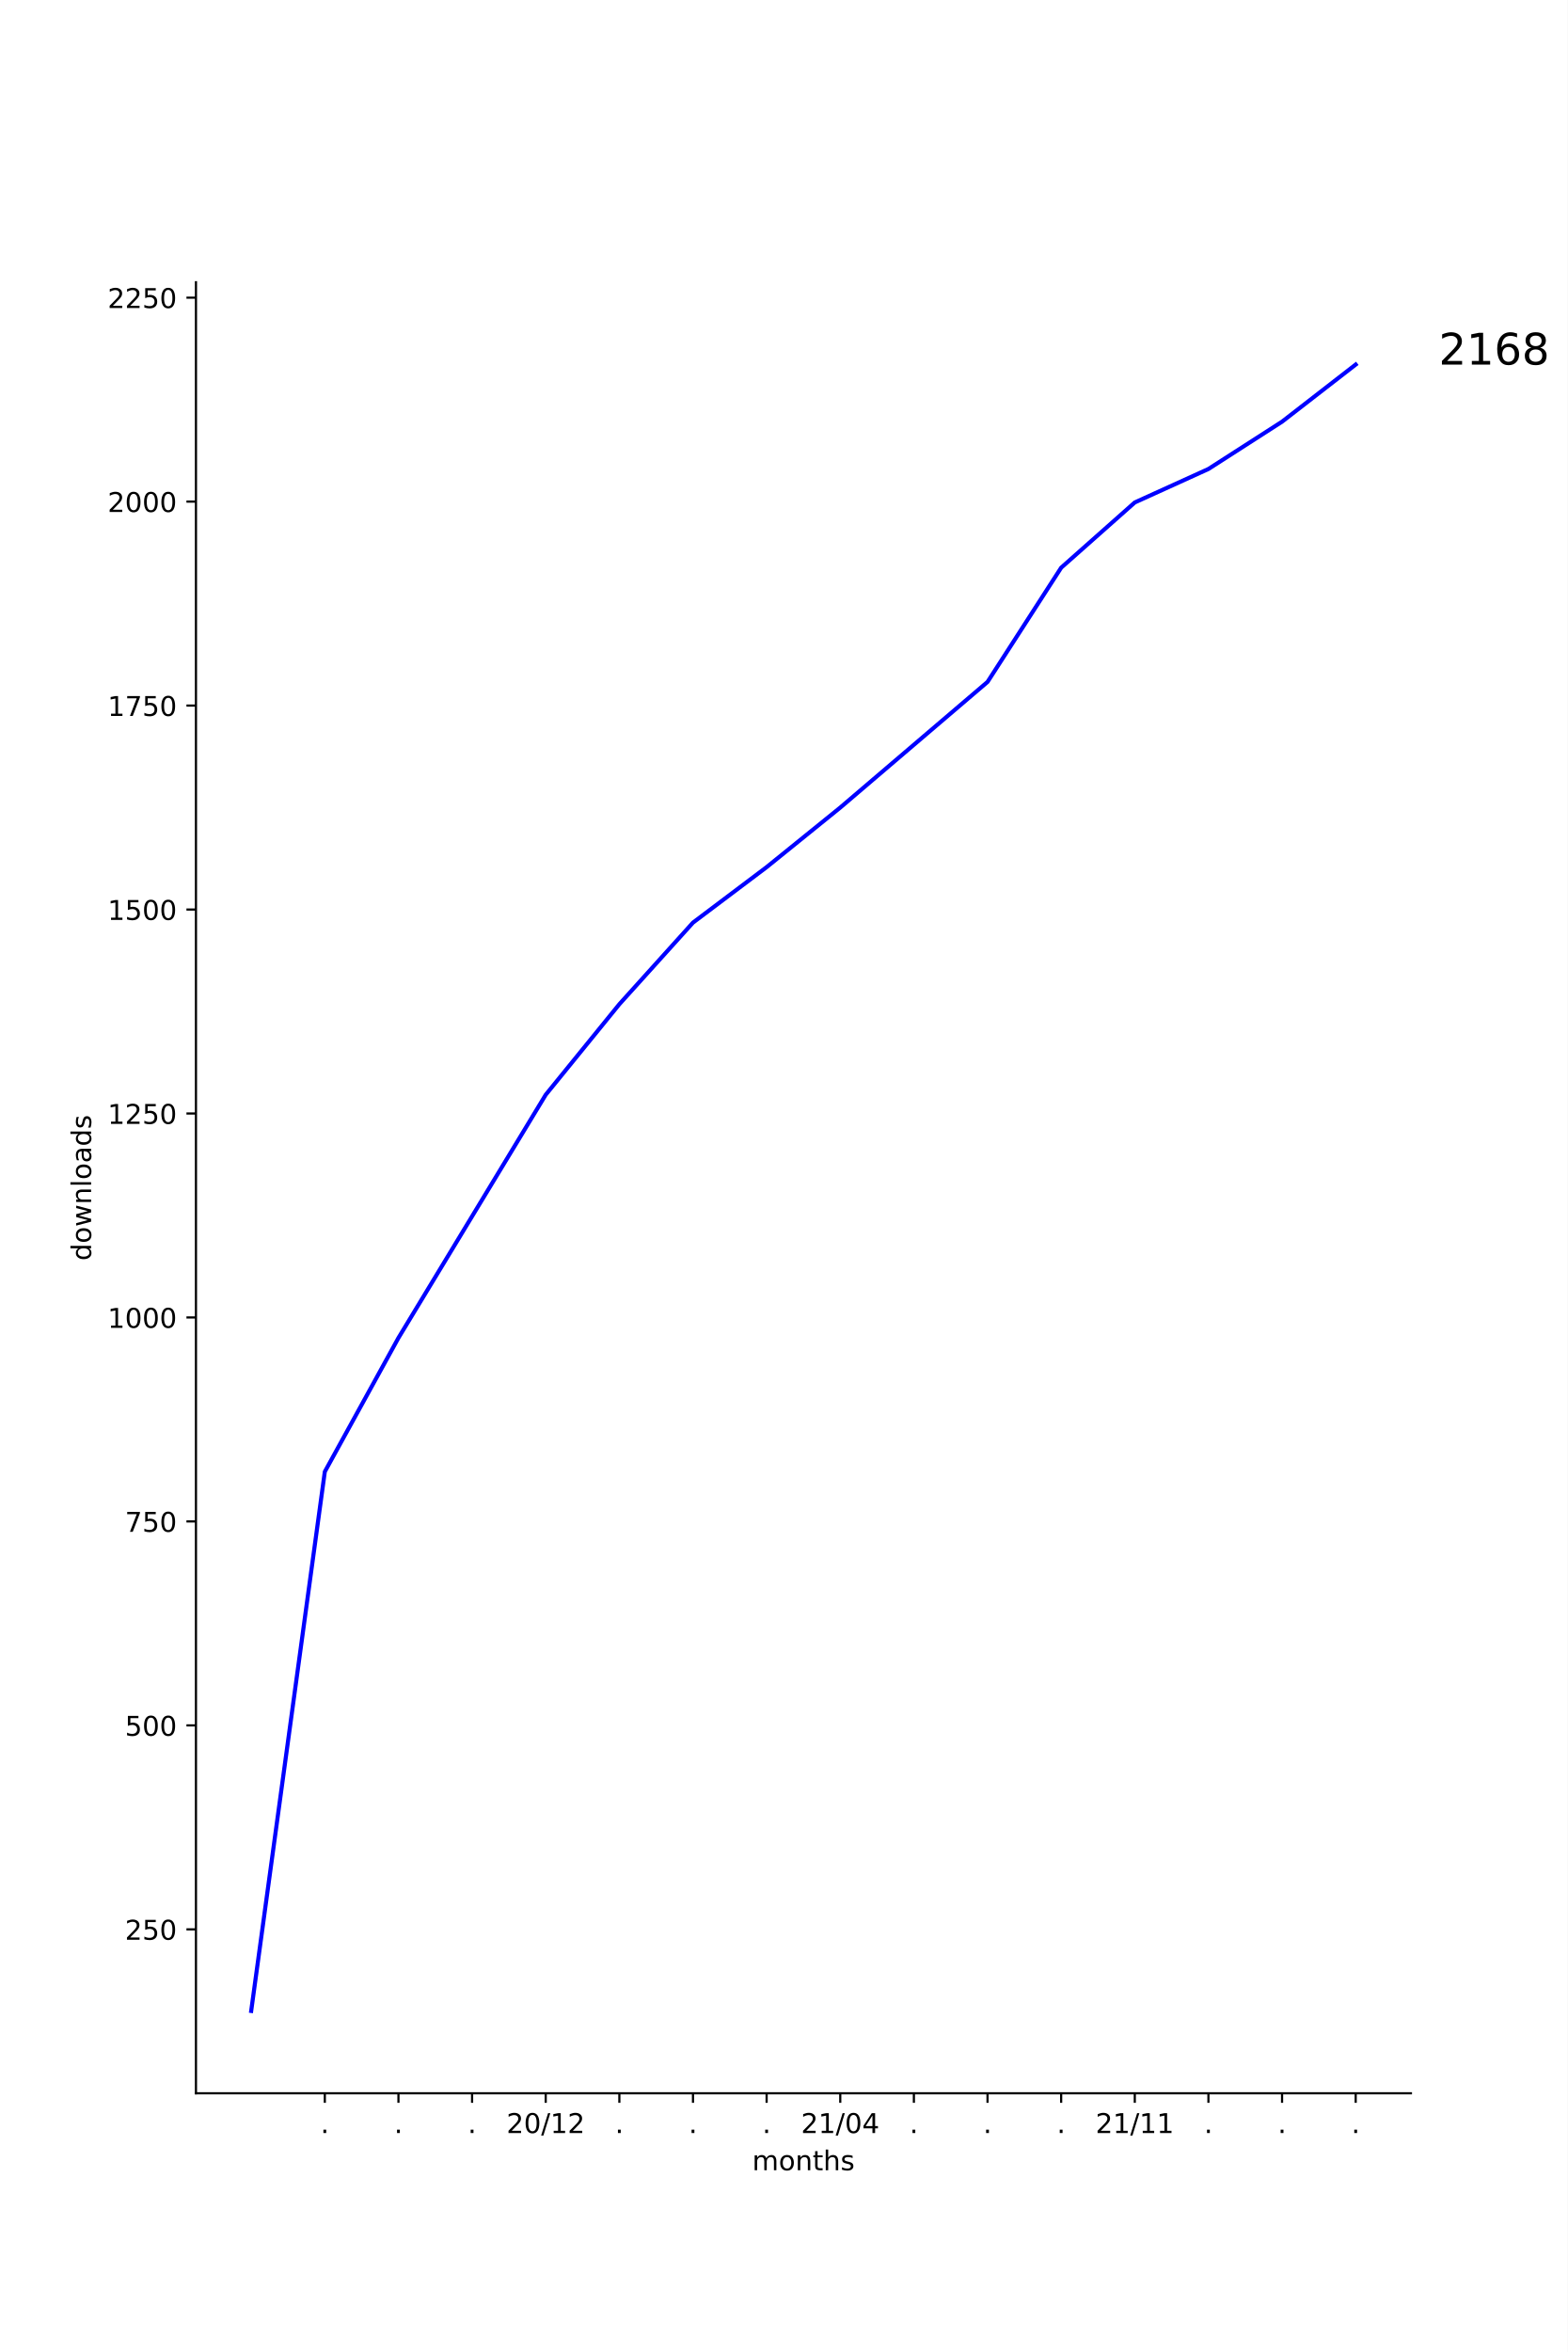
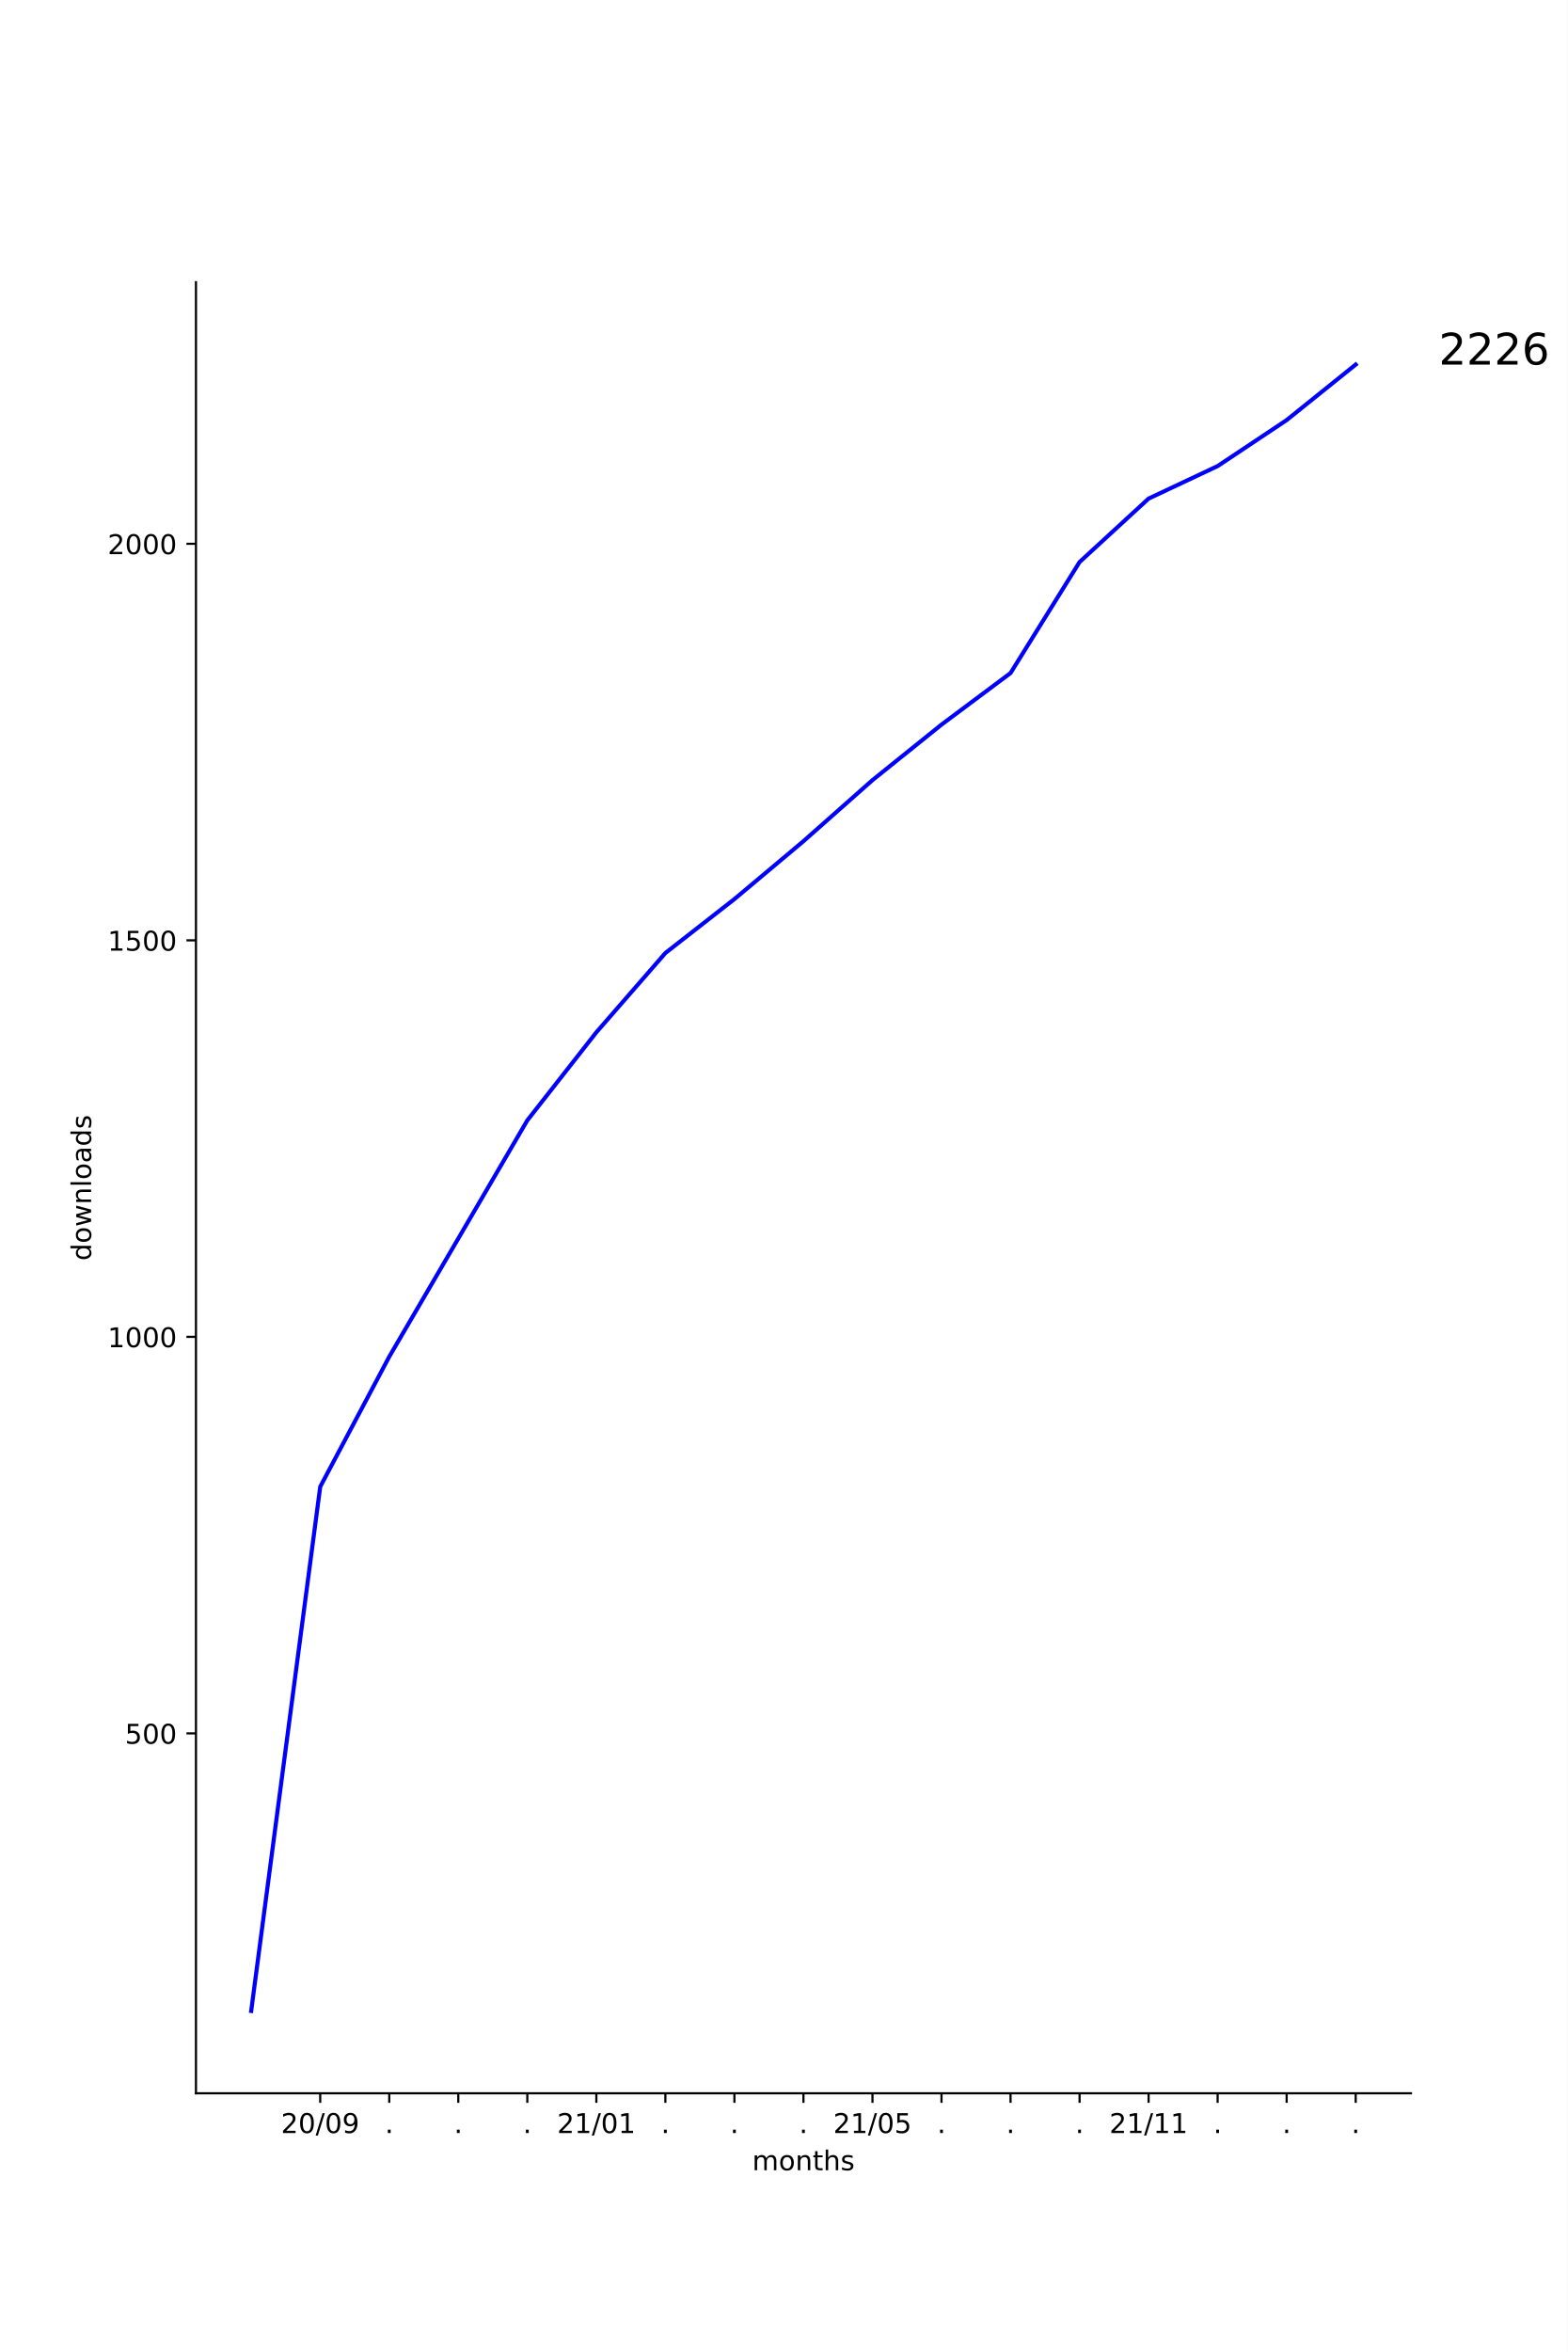
<svg xmlns="http://www.w3.org/2000/svg" xmlns:xlink="http://www.w3.org/1999/xlink" height="864pt" version="1.1" viewBox="0 0 576 864" width="576pt">
  <defs>
    <style type="text/css">*{stroke-linecap:butt;stroke-linejoin:round;}</style>
  </defs>
  <g id="figure_1">
    <g id="patch_1">
      <path d="M 0 864  L 576 864  L 576 0  L 0 0  z " style="fill:#ffffff;" />
    </g>
    <g id="axes_1">
      <g id="patch_2">
        <path d="M 72 768.96  L 518.4 768.96  L 518.4 103.68  L 72 103.68  z " style="fill:#ffffff;" />
      </g>
      <g id="matplotlib.axis_1">
        <g id="xtick_1">
          <g id="line2d_1">
            <defs>
-               <path d="M 0 0  L 0 3.5  " id="m49e1a3de09" style="stroke:#000000;stroke-width:0.8;" />
+               <path d="M 0 0  L 0 3.5  " id="md027a9d93e" style="stroke:#000000;stroke-width:0.8;" />
            </defs>
            <g>
-               <use style="stroke:#000000;stroke-width:0.8;" x="119.345" xlink:href="#m49e1a3de09" y="768.96" />
+               <use style="stroke:#000000;stroke-width:0.8;" x="117.655" xlink:href="#md027a9d93e" y="768.96" />
            </g>
          </g>
          <g id="text_1">
-             <g transform="translate(117.7564 783.5584)scale(0.1 -0.1)">
-               <defs>
-                 <path d="M 10.688 12.406  L 21 12.406  L 21 0  L 10.688 0  z " id="DejaVuSans-46" />
-               </defs>
-               <use xlink:href="#DejaVuSans-46" />
-             </g>
-           </g>
-         </g>
-         <g id="xtick_2">
-           <g id="line2d_2">
-             <g>
-               <use style="stroke:#000000;stroke-width:0.8;" x="146.4" xlink:href="#m49e1a3de09" y="768.96" />
-             </g>
-           </g>
-           <g id="text_2">
-             <g transform="translate(144.8109 783.5584)scale(0.1 -0.1)">
-               <use xlink:href="#DejaVuSans-46" />
-             </g>
-           </g>
-         </g>
-         <g id="xtick_3">
-           <g id="line2d_3">
-             <g>
-               <use style="stroke:#000000;stroke-width:0.8;" x="173.455" xlink:href="#m49e1a3de09" y="768.96" />
-             </g>
-           </g>
-           <g id="text_3">
-             <g transform="translate(171.8655 783.5584)scale(0.1 -0.1)">
-               <use xlink:href="#DejaVuSans-46" />
-             </g>
-           </g>
-         </g>
-         <g id="xtick_4">
-           <g id="line2d_4">
-             <g>
-               <use style="stroke:#000000;stroke-width:0.8;" x="200.509" xlink:href="#m49e1a3de09" y="768.96" />
-             </g>
-           </g>
-           <g id="text_4">
-             <g transform="translate(186.0997 783.5584)scale(0.1 -0.1)">
+             <g transform="translate(103.2452 783.5584)scale(0.1 -0.1)">
              <defs>
                <path d="M 19.188 8.297  L 53.609 8.297  L 53.609 0  L 7.328 0  L 7.328 8.297  Q 12.938 14.109 22.625 23.891  Q 32.328 33.688 34.812 36.531  Q 39.547 41.844 41.422 45.531  Q 43.312 49.219 43.312 52.781  Q 43.312 58.594 39.234 62.25  Q 35.156 65.922 28.609 65.922  Q 23.969 65.922 18.812 64.312  Q 13.672 62.703 7.812 59.422  L 7.812 69.391  Q 13.766 71.781 18.938 73  Q 24.125 74.219 28.422 74.219  Q 39.75 74.219 46.484 68.547  Q 53.219 62.891 53.219 53.422  Q 53.219 48.922 51.531 44.891  Q 49.859 40.875 45.406 35.406  Q 44.188 33.984 37.641 27.219  Q 31.109 20.453 19.188 8.297  z " id="DejaVuSans-50" />
                <path d="M 31.781 66.406  Q 24.172 66.406 20.328 58.906  Q 16.5 51.422 16.5 36.375  Q 16.5 21.391 20.328 13.891  Q 24.172 6.391 31.781 6.391  Q 39.453 6.391 43.281 13.891  Q 47.125 21.391 47.125 36.375  Q 47.125 51.422 43.281 58.906  Q 39.453 66.406 31.781 66.406  z M 31.781 74.219  Q 44.047 74.219 50.516 64.516  Q 56.984 54.828 56.984 36.375  Q 56.984 17.969 50.516 8.266  Q 44.047 -1.422 31.781 -1.422  Q 19.531 -1.422 13.062 8.266  Q 6.594 17.969 6.594 36.375  Q 6.594 54.828 13.062 64.516  Q 19.531 74.219 31.781 74.219  z " id="DejaVuSans-48" />
                <path d="M 25.391 72.906  L 33.688 72.906  L 8.297 -9.281  L 0 -9.281  z " id="DejaVuSans-47" />
-                 <path d="M 12.406 8.297  L 28.516 8.297  L 28.516 63.922  L 10.984 60.406  L 10.984 69.391  L 28.422 72.906  L 38.281 72.906  L 38.281 8.297  L 54.391 8.297  L 54.391 0  L 12.406 0  z " id="DejaVuSans-49" />
+                 <path d="M 10.984 1.516  L 10.984 10.5  Q 14.703 8.734 18.5 7.812  Q 22.312 6.891 25.984 6.891  Q 35.75 6.891 40.891 13.453  Q 46.047 20.016 46.781 33.406  Q 43.953 29.203 39.594 26.953  Q 35.25 24.703 29.984 24.703  Q 19.047 24.703 12.672 31.312  Q 6.297 37.938 6.297 49.422  Q 6.297 60.641 12.938 67.422  Q 19.578 74.219 30.609 74.219  Q 43.266 74.219 49.922 64.516  Q 56.594 54.828 56.594 36.375  Q 56.594 19.141 48.406 8.859  Q 40.234 -1.422 26.422 -1.422  Q 22.703 -1.422 18.891 -0.688  Q 15.094 0.047 10.984 1.516  z M 30.609 32.422  Q 37.25 32.422 41.125 36.953  Q 45.016 41.5 45.016 49.422  Q 45.016 57.281 41.125 61.844  Q 37.25 66.406 30.609 66.406  Q 23.969 66.406 20.094 61.844  Q 16.219 57.281 16.219 49.422  Q 16.219 41.5 20.094 36.953  Q 23.969 32.422 30.609 32.422  z " id="DejaVuSans-57" />
              </defs>
              <use xlink:href="#DejaVuSans-50" />
              <use x="63.623" xlink:href="#DejaVuSans-48" />
              <use x="127.246" xlink:href="#DejaVuSans-47" />
-               <use x="160.938" xlink:href="#DejaVuSans-49" />
-               <use x="224.561" xlink:href="#DejaVuSans-50" />
+               <use x="160.938" xlink:href="#DejaVuSans-48" />
+               <use x="224.561" xlink:href="#DejaVuSans-57" />
+             </g>
+           </g>
+         </g>
+         <g id="xtick_2">
+           <g id="line2d_2">
+             <g>
+               <use style="stroke:#000000;stroke-width:0.8;" x="143.018" xlink:href="#md027a9d93e" y="768.96" />
+             </g>
+           </g>
+           <g id="text_2">
+             <g transform="translate(141.4291 783.5584)scale(0.1 -0.1)">
+               <defs>
+                 <path d="M 10.688 12.406  L 21 12.406  L 21 0  L 10.688 0  z " id="DejaVuSans-46" />
+               </defs>
+               <use xlink:href="#DejaVuSans-46" />
+             </g>
+           </g>
+         </g>
+         <g id="xtick_3">
+           <g id="line2d_3">
+             <g>
+               <use style="stroke:#000000;stroke-width:0.8;" x="168.382" xlink:href="#md027a9d93e" y="768.96" />
+             </g>
+           </g>
+           <g id="text_3">
+             <g transform="translate(166.7928 783.5584)scale(0.1 -0.1)">
+               <use xlink:href="#DejaVuSans-46" />
+             </g>
+           </g>
+         </g>
+         <g id="xtick_4">
+           <g id="line2d_4">
+             <g>
+               <use style="stroke:#000000;stroke-width:0.8;" x="193.745" xlink:href="#md027a9d93e" y="768.96" />
+             </g>
+           </g>
+           <g id="text_4">
+             <g transform="translate(192.1564 783.5584)scale(0.1 -0.1)">
+               <use xlink:href="#DejaVuSans-46" />
            </g>
          </g>
        </g>
        <g id="xtick_5">
          <g id="line2d_5">
            <g>
-               <use style="stroke:#000000;stroke-width:0.8;" x="227.564" xlink:href="#m49e1a3de09" y="768.96" />
+               <use style="stroke:#000000;stroke-width:0.8;" x="219.109" xlink:href="#md027a9d93e" y="768.96" />
            </g>
          </g>
          <g id="text_5">
-             <g transform="translate(225.9746 783.5584)scale(0.1 -0.1)">
-               <use xlink:href="#DejaVuSans-46" />
-             </g>
-           </g>
-         </g>
-         <g id="xtick_6">
-           <g id="line2d_6">
-             <g>
-               <use style="stroke:#000000;stroke-width:0.8;" x="254.618" xlink:href="#m49e1a3de09" y="768.96" />
-             </g>
-           </g>
-           <g id="text_6">
-             <g transform="translate(253.0291 783.5584)scale(0.1 -0.1)">
-               <use xlink:href="#DejaVuSans-46" />
-             </g>
-           </g>
-         </g>
-         <g id="xtick_7">
-           <g id="line2d_7">
-             <g>
-               <use style="stroke:#000000;stroke-width:0.8;" x="281.673" xlink:href="#m49e1a3de09" y="768.96" />
-             </g>
-           </g>
-           <g id="text_7">
-             <g transform="translate(280.0837 783.5584)scale(0.1 -0.1)">
-               <use xlink:href="#DejaVuSans-46" />
-             </g>
-           </g>
-         </g>
-         <g id="xtick_8">
-           <g id="line2d_8">
-             <g>
-               <use style="stroke:#000000;stroke-width:0.8;" x="308.727" xlink:href="#m49e1a3de09" y="768.96" />
-             </g>
-           </g>
-           <g id="text_8">
-             <g transform="translate(294.3179 783.5584)scale(0.1 -0.1)">
+             <g transform="translate(204.6997 783.5584)scale(0.1 -0.1)">
              <defs>
-                 <path d="M 37.797 64.312  L 12.891 25.391  L 37.797 25.391  z M 35.203 72.906  L 47.609 72.906  L 47.609 25.391  L 58.016 25.391  L 58.016 17.188  L 47.609 17.188  L 47.609 0  L 37.797 0  L 37.797 17.188  L 4.891 17.188  L 4.891 26.703  z " id="DejaVuSans-52" />
+                 <path d="M 12.406 8.297  L 28.516 8.297  L 28.516 63.922  L 10.984 60.406  L 10.984 69.391  L 28.422 72.906  L 38.281 72.906  L 38.281 8.297  L 54.391 8.297  L 54.391 0  L 12.406 0  z " id="DejaVuSans-49" />
              </defs>
              <use xlink:href="#DejaVuSans-50" />
              <use x="63.623" xlink:href="#DejaVuSans-49" />
              <use x="127.246" xlink:href="#DejaVuSans-47" />
              <use x="160.938" xlink:href="#DejaVuSans-48" />
-               <use x="224.561" xlink:href="#DejaVuSans-52" />
+               <use x="224.561" xlink:href="#DejaVuSans-49" />
+             </g>
+           </g>
+         </g>
+         <g id="xtick_6">
+           <g id="line2d_6">
+             <g>
+               <use style="stroke:#000000;stroke-width:0.8;" x="244.473" xlink:href="#md027a9d93e" y="768.96" />
+             </g>
+           </g>
+           <g id="text_6">
+             <g transform="translate(242.8837 783.5584)scale(0.1 -0.1)">
+               <use xlink:href="#DejaVuSans-46" />
+             </g>
+           </g>
+         </g>
+         <g id="xtick_7">
+           <g id="line2d_7">
+             <g>
+               <use style="stroke:#000000;stroke-width:0.8;" x="269.836" xlink:href="#md027a9d93e" y="768.96" />
+             </g>
+           </g>
+           <g id="text_7">
+             <g transform="translate(268.2473 783.5584)scale(0.1 -0.1)">
+               <use xlink:href="#DejaVuSans-46" />
+             </g>
+           </g>
+         </g>
+         <g id="xtick_8">
+           <g id="line2d_8">
+             <g>
+               <use style="stroke:#000000;stroke-width:0.8;" x="295.2" xlink:href="#md027a9d93e" y="768.96" />
+             </g>
+           </g>
+           <g id="text_8">
+             <g transform="translate(293.6109 783.5584)scale(0.1 -0.1)">
+               <use xlink:href="#DejaVuSans-46" />
            </g>
          </g>
        </g>
        <g id="xtick_9">
          <g id="line2d_9">
            <g>
-               <use style="stroke:#000000;stroke-width:0.8;" x="335.782" xlink:href="#m49e1a3de09" y="768.96" />
+               <use style="stroke:#000000;stroke-width:0.8;" x="320.564" xlink:href="#md027a9d93e" y="768.96" />
            </g>
          </g>
          <g id="text_9">
-             <g transform="translate(334.1928 783.5584)scale(0.1 -0.1)">
-               <use xlink:href="#DejaVuSans-46" />
+             <g transform="translate(306.1543 783.5584)scale(0.1 -0.1)">
+               <defs>
+                 <path d="M 10.797 72.906  L 49.516 72.906  L 49.516 64.594  L 19.828 64.594  L 19.828 46.734  Q 21.969 47.469 24.109 47.828  Q 26.266 48.188 28.422 48.188  Q 40.625 48.188 47.75 41.5  Q 54.891 34.812 54.891 23.391  Q 54.891 11.625 47.562 5.094  Q 40.234 -1.422 26.906 -1.422  Q 22.312 -1.422 17.547 -0.641  Q 12.797 0.141 7.719 1.703  L 7.719 11.625  Q 12.109 9.234 16.797 8.062  Q 21.484 6.891 26.703 6.891  Q 35.156 6.891 40.078 11.328  Q 45.016 15.766 45.016 23.391  Q 45.016 31 40.078 35.438  Q 35.156 39.891 26.703 39.891  Q 22.75 39.891 18.812 39.016  Q 14.891 38.141 10.797 36.281  z " id="DejaVuSans-53" />
+               </defs>
+               <use xlink:href="#DejaVuSans-50" />
+               <use x="63.623" xlink:href="#DejaVuSans-49" />
+               <use x="127.246" xlink:href="#DejaVuSans-47" />
+               <use x="160.938" xlink:href="#DejaVuSans-48" />
+               <use x="224.561" xlink:href="#DejaVuSans-53" />
            </g>
          </g>
        </g>
        <g id="xtick_10">
          <g id="line2d_10">
            <g>
-               <use style="stroke:#000000;stroke-width:0.8;" x="362.836" xlink:href="#m49e1a3de09" y="768.96" />
+               <use style="stroke:#000000;stroke-width:0.8;" x="345.927" xlink:href="#md027a9d93e" y="768.96" />
            </g>
          </g>
          <g id="text_10">
-             <g transform="translate(361.2473 783.5584)scale(0.1 -0.1)">
+             <g transform="translate(344.3382 783.5584)scale(0.1 -0.1)">
              <use xlink:href="#DejaVuSans-46" />
            </g>
          </g>
        </g>
        <g id="xtick_11">
          <g id="line2d_11">
            <g>
-               <use style="stroke:#000000;stroke-width:0.8;" x="389.891" xlink:href="#m49e1a3de09" y="768.96" />
+               <use style="stroke:#000000;stroke-width:0.8;" x="371.291" xlink:href="#md027a9d93e" y="768.96" />
            </g>
          </g>
          <g id="text_11">
-             <g transform="translate(388.3018 783.5584)scale(0.1 -0.1)">
+             <g transform="translate(369.7018 783.5584)scale(0.1 -0.1)">
              <use xlink:href="#DejaVuSans-46" />
            </g>
          </g>
        </g>
        <g id="xtick_12">
          <g id="line2d_12">
            <g>
-               <use style="stroke:#000000;stroke-width:0.8;" x="416.945" xlink:href="#m49e1a3de09" y="768.96" />
+               <use style="stroke:#000000;stroke-width:0.8;" x="396.655" xlink:href="#md027a9d93e" y="768.96" />
            </g>
          </g>
          <g id="text_12">
-             <g transform="translate(402.5361 783.5584)scale(0.1 -0.1)">
+             <g transform="translate(395.0655 783.5584)scale(0.1 -0.1)">
+               <use xlink:href="#DejaVuSans-46" />
+             </g>
+           </g>
+         </g>
+         <g id="xtick_13">
+           <g id="line2d_13">
+             <g>
+               <use style="stroke:#000000;stroke-width:0.8;" x="422.018" xlink:href="#md027a9d93e" y="768.96" />
+             </g>
+           </g>
+           <g id="text_13">
+             <g transform="translate(407.6088 783.5584)scale(0.1 -0.1)">
              <use xlink:href="#DejaVuSans-50" />
              <use x="63.623" xlink:href="#DejaVuSans-49" />
              <use x="127.246" xlink:href="#DejaVuSans-47" />
              <use x="160.938" xlink:href="#DejaVuSans-49" />
              <use x="224.561" xlink:href="#DejaVuSans-49" />
            </g>
          </g>
        </g>
-         <g id="xtick_13">
-           <g id="line2d_13">
-             <g>
-               <use style="stroke:#000000;stroke-width:0.8;" x="444" xlink:href="#m49e1a3de09" y="768.96" />
-             </g>
-           </g>
-           <g id="text_13">
-             <g transform="translate(442.4109 783.5584)scale(0.1 -0.1)">
-               <use xlink:href="#DejaVuSans-46" />
-             </g>
-           </g>
-         </g>
        <g id="xtick_14">
          <g id="line2d_14">
            <g>
-               <use style="stroke:#000000;stroke-width:0.8;" x="471.055" xlink:href="#m49e1a3de09" y="768.96" />
+               <use style="stroke:#000000;stroke-width:0.8;" x="447.382" xlink:href="#md027a9d93e" y="768.96" />
            </g>
          </g>
          <g id="text_14">
-             <g transform="translate(469.4655 783.5584)scale(0.1 -0.1)">
+             <g transform="translate(445.7928 783.5584)scale(0.1 -0.1)">
              <use xlink:href="#DejaVuSans-46" />
            </g>
          </g>
        </g>
        <g id="xtick_15">
          <g id="line2d_15">
            <g>
-               <use style="stroke:#000000;stroke-width:0.8;" x="498.109" xlink:href="#m49e1a3de09" y="768.96" />
+               <use style="stroke:#000000;stroke-width:0.8;" x="472.745" xlink:href="#md027a9d93e" y="768.96" />
            </g>
          </g>
          <g id="text_15">
+             <g transform="translate(471.1564 783.5584)scale(0.1 -0.1)">
+               <use xlink:href="#DejaVuSans-46" />
+             </g>
+           </g>
+         </g>
+         <g id="xtick_16">
+           <g id="line2d_16">
+             <g>
+               <use style="stroke:#000000;stroke-width:0.8;" x="498.109" xlink:href="#md027a9d93e" y="768.96" />
+             </g>
+           </g>
+           <g id="text_16">
            <g transform="translate(496.52 783.5584)scale(0.1 -0.1)">
              <use xlink:href="#DejaVuSans-46" />
            </g>
          </g>
        </g>
-         <g id="text_16">
+         <g id="text_17">
          <g transform="translate(276.368 797.2366)scale(0.1 -0.1)">
            <defs>
              <path d="M 52 44.188  Q 55.375 50.25 60.062 53.125  Q 64.75 56 71.094 56  Q 79.641 56 84.281 50.016  Q 88.922 44.047 88.922 33.016  L 88.922 0  L 79.891 0  L 79.891 32.719  Q 79.891 40.578 77.094 44.375  Q 74.312 48.188 68.609 48.188  Q 61.625 48.188 57.562 43.547  Q 53.516 38.922 53.516 30.906  L 53.516 0  L 44.484 0  L 44.484 32.719  Q 44.484 40.625 41.703 44.406  Q 38.922 48.188 33.109 48.188  Q 26.219 48.188 22.156 43.531  Q 18.109 38.875 18.109 30.906  L 18.109 0  L 9.078 0  L 9.078 54.688  L 18.109 54.688  L 18.109 46.188  Q 21.188 51.219 25.484 53.609  Q 29.781 56 35.688 56  Q 41.656 56 45.828 52.969  Q 50 49.953 52 44.188  z " id="DejaVuSans-109" />
              <path d="M 30.609 48.391  Q 23.391 48.391 19.188 42.75  Q 14.984 37.109 14.984 27.297  Q 14.984 17.484 19.156 11.844  Q 23.344 6.203 30.609 6.203  Q 37.797 6.203 41.984 11.859  Q 46.188 17.531 46.188 27.297  Q 46.188 37.016 41.984 42.703  Q 37.797 48.391 30.609 48.391  z M 30.609 56  Q 42.328 56 49.016 48.375  Q 55.719 40.766 55.719 27.297  Q 55.719 13.875 49.016 6.219  Q 42.328 -1.422 30.609 -1.422  Q 18.844 -1.422 12.172 6.219  Q 5.516 13.875 5.516 27.297  Q 5.516 40.766 12.172 48.375  Q 18.844 56 30.609 56  z " id="DejaVuSans-111" />
              <path d="M 54.891 33.016  L 54.891 0  L 45.906 0  L 45.906 32.719  Q 45.906 40.484 42.875 44.328  Q 39.844 48.188 33.797 48.188  Q 26.516 48.188 22.312 43.547  Q 18.109 38.922 18.109 30.906  L 18.109 0  L 9.078 0  L 9.078 54.688  L 18.109 54.688  L 18.109 46.188  Q 21.344 51.125 25.703 53.562  Q 30.078 56 35.797 56  Q 45.219 56 50.047 50.172  Q 54.891 44.344 54.891 33.016  z " id="DejaVuSans-110" />
              <path d="M 18.312 70.219  L 18.312 54.688  L 36.812 54.688  L 36.812 47.703  L 18.312 47.703  L 18.312 18.016  Q 18.312 11.328 20.141 9.422  Q 21.969 7.516 27.594 7.516  L 36.812 7.516  L 36.812 0  L 27.594 0  Q 17.188 0 13.234 3.875  Q 9.281 7.766 9.281 18.016  L 9.281 47.703  L 2.688 47.703  L 2.688 54.688  L 9.281 54.688  L 9.281 70.219  z " id="DejaVuSans-116" />
              <path d="M 54.891 33.016  L 54.891 0  L 45.906 0  L 45.906 32.719  Q 45.906 40.484 42.875 44.328  Q 39.844 48.188 33.797 48.188  Q 26.516 48.188 22.312 43.547  Q 18.109 38.922 18.109 30.906  L 18.109 0  L 9.078 0  L 9.078 75.984  L 18.109 75.984  L 18.109 46.188  Q 21.344 51.125 25.703 53.562  Q 30.078 56 35.797 56  Q 45.219 56 50.047 50.172  Q 54.891 44.344 54.891 33.016  z " id="DejaVuSans-104" />
              <path d="M 44.281 53.078  L 44.281 44.578  Q 40.484 46.531 36.375 47.5  Q 32.281 48.484 27.875 48.484  Q 21.188 48.484 17.844 46.438  Q 14.5 44.391 14.5 40.281  Q 14.5 37.156 16.891 35.375  Q 19.281 33.594 26.516 31.984  L 29.594 31.297  Q 39.156 29.25 43.188 25.516  Q 47.219 21.781 47.219 15.094  Q 47.219 7.469 41.188 3.016  Q 35.156 -1.422 24.609 -1.422  Q 20.219 -1.422 15.453 -0.562  Q 10.688 0.297 5.422 2  L 5.422 11.281  Q 10.406 8.688 15.234 7.391  Q 20.062 6.109 24.812 6.109  Q 31.156 6.109 34.562 8.281  Q 37.984 10.453 37.984 14.406  Q 37.984 18.062 35.516 20.016  Q 33.062 21.969 24.703 23.781  L 21.578 24.516  Q 13.234 26.266 9.516 29.906  Q 5.812 33.547 5.812 39.891  Q 5.812 47.609 11.281 51.797  Q 16.75 56 26.812 56  Q 31.781 56 36.172 55.266  Q 40.578 54.547 44.281 53.078  z " id="DejaVuSans-115" />
            </defs>
            <use xlink:href="#DejaVuSans-109" />
            <use x="97.412" xlink:href="#DejaVuSans-111" />
            <use x="158.594" xlink:href="#DejaVuSans-110" />
            <use x="221.973" xlink:href="#DejaVuSans-116" />
            <use x="261.182" xlink:href="#DejaVuSans-104" />
            <use x="324.561" xlink:href="#DejaVuSans-115" />
          </g>
        </g>
      </g>
      <g id="matplotlib.axis_2">
        <g id="ytick_1">
-           <g id="line2d_16">
+           <g id="line2d_17">
            <defs>
-               <path d="M 0 0  L -3.5 0  " id="m7b7c37fa12" style="stroke:#000000;stroke-width:0.8;" />
+               <path d="M 0 0  L -3.5 0  " id="m00edb28ee5" style="stroke:#000000;stroke-width:0.8;" />
            </defs>
            <g>
-               <use style="stroke:#000000;stroke-width:0.8;" x="72" xlink:href="#m7b7c37fa12" y="708.75" />
-             </g>
-           </g>
-           <g id="text_17">
-             <g transform="translate(45.9125 712.549)scale(0.1 -0.1)">
-               <defs>
-                 <path d="M 10.797 72.906  L 49.516 72.906  L 49.516 64.594  L 19.828 64.594  L 19.828 46.734  Q 21.969 47.469 24.109 47.828  Q 26.266 48.188 28.422 48.188  Q 40.625 48.188 47.75 41.5  Q 54.891 34.812 54.891 23.391  Q 54.891 11.625 47.562 5.094  Q 40.234 -1.422 26.906 -1.422  Q 22.312 -1.422 17.547 -0.641  Q 12.797 0.141 7.719 1.703  L 7.719 11.625  Q 12.109 9.234 16.797 8.062  Q 21.484 6.891 26.703 6.891  Q 35.156 6.891 40.078 11.328  Q 45.016 15.766 45.016 23.391  Q 45.016 31 40.078 35.438  Q 35.156 39.891 26.703 39.891  Q 22.75 39.891 18.812 39.016  Q 14.891 38.141 10.797 36.281  z " id="DejaVuSans-53" />
-               </defs>
-               <use xlink:href="#DejaVuSans-50" />
-               <use x="63.623" xlink:href="#DejaVuSans-53" />
-               <use x="127.246" xlink:href="#DejaVuSans-48" />
-             </g>
-           </g>
-         </g>
-         <g id="ytick_2">
-           <g id="line2d_17">
-             <g>
-               <use style="stroke:#000000;stroke-width:0.8;" x="72" xlink:href="#m7b7c37fa12" y="633.824" />
+               <use style="stroke:#000000;stroke-width:0.8;" x="72" xlink:href="#m00edb28ee5" y="636.755" />
            </g>
          </g>
          <g id="text_18">
-             <g transform="translate(45.9125 637.6233)scale(0.1 -0.1)">
+             <g transform="translate(45.9125 640.5539)scale(0.1 -0.1)">
              <use xlink:href="#DejaVuSans-53" />
              <use x="63.623" xlink:href="#DejaVuSans-48" />
              <use x="127.246" xlink:href="#DejaVuSans-48" />
            </g>
          </g>
        </g>
-         <g id="ytick_3">
+         <g id="ytick_2">
          <g id="line2d_18">
            <g>
-               <use style="stroke:#000000;stroke-width:0.8;" x="72" xlink:href="#m7b7c37fa12" y="558.898" />
+               <use style="stroke:#000000;stroke-width:0.8;" x="72" xlink:href="#m00edb28ee5" y="491.09" />
            </g>
          </g>
          <g id="text_19">
-             <g transform="translate(45.9125 562.6976)scale(0.1 -0.1)">
-               <defs>
-                 <path d="M 8.203 72.906  L 55.078 72.906  L 55.078 68.703  L 28.609 0  L 18.312 0  L 43.219 64.594  L 8.203 64.594  z " id="DejaVuSans-55" />
-               </defs>
-               <use xlink:href="#DejaVuSans-55" />
-               <use x="63.623" xlink:href="#DejaVuSans-53" />
-               <use x="127.246" xlink:href="#DejaVuSans-48" />
-             </g>
-           </g>
-         </g>
-         <g id="ytick_4">
-           <g id="line2d_19">
-             <g>
-               <use style="stroke:#000000;stroke-width:0.8;" x="72" xlink:href="#m7b7c37fa12" y="483.973" />
-             </g>
-           </g>
-           <g id="text_20">
-             <g transform="translate(39.55 487.7719)scale(0.1 -0.1)">
+             <g transform="translate(39.55 494.8892)scale(0.1 -0.1)">
              <use xlink:href="#DejaVuSans-49" />
              <use x="63.623" xlink:href="#DejaVuSans-48" />
              <use x="127.246" xlink:href="#DejaVuSans-48" />
              <use x="190.869" xlink:href="#DejaVuSans-48" />
            </g>
          </g>
        </g>
-         <g id="ytick_5">
-           <g id="line2d_20">
-             <g>
-               <use style="stroke:#000000;stroke-width:0.8;" x="72" xlink:href="#m7b7c37fa12" y="409.047" />
-             </g>
-           </g>
-           <g id="text_21">
-             <g transform="translate(39.55 412.8463)scale(0.1 -0.1)">
-               <use xlink:href="#DejaVuSans-49" />
-               <use x="63.623" xlink:href="#DejaVuSans-50" />
-               <use x="127.246" xlink:href="#DejaVuSans-53" />
-               <use x="190.869" xlink:href="#DejaVuSans-48" />
-             </g>
-           </g>
-         </g>
-         <g id="ytick_6">
-           <g id="line2d_21">
-             <g>
-               <use style="stroke:#000000;stroke-width:0.8;" x="72" xlink:href="#m7b7c37fa12" y="334.121" />
-             </g>
-           </g>
-           <g id="text_22">
-             <g transform="translate(39.55 337.9206)scale(0.1 -0.1)">
+         <g id="ytick_3">
+           <g id="line2d_19">
+             <g>
+               <use style="stroke:#000000;stroke-width:0.8;" x="72" xlink:href="#m00edb28ee5" y="345.425" />
+             </g>
+           </g>
+           <g id="text_20">
+             <g transform="translate(39.55 349.2244)scale(0.1 -0.1)">
              <use xlink:href="#DejaVuSans-49" />
              <use x="63.623" xlink:href="#DejaVuSans-53" />
              <use x="127.246" xlink:href="#DejaVuSans-48" />
              <use x="190.869" xlink:href="#DejaVuSans-48" />
            </g>
          </g>
        </g>
-         <g id="ytick_7">
-           <g id="line2d_22">
-             <g>
-               <use style="stroke:#000000;stroke-width:0.8;" x="72" xlink:href="#m7b7c37fa12" y="259.196" />
-             </g>
-           </g>
-           <g id="text_23">
-             <g transform="translate(39.55 262.9949)scale(0.1 -0.1)">
-               <use xlink:href="#DejaVuSans-49" />
-               <use x="63.623" xlink:href="#DejaVuSans-55" />
-               <use x="127.246" xlink:href="#DejaVuSans-53" />
-               <use x="190.869" xlink:href="#DejaVuSans-48" />
-             </g>
-           </g>
-         </g>
-         <g id="ytick_8">
-           <g id="line2d_23">
-             <g>
-               <use style="stroke:#000000;stroke-width:0.8;" x="72" xlink:href="#m7b7c37fa12" y="184.27" />
-             </g>
-           </g>
-           <g id="text_24">
-             <g transform="translate(39.55 188.0693)scale(0.1 -0.1)">
+         <g id="ytick_4">
+           <g id="line2d_20">
+             <g>
+               <use style="stroke:#000000;stroke-width:0.8;" x="72" xlink:href="#m00edb28ee5" y="199.76" />
+             </g>
+           </g>
+           <g id="text_21">
+             <g transform="translate(39.55 203.5597)scale(0.1 -0.1)">
              <use xlink:href="#DejaVuSans-50" />
              <use x="63.623" xlink:href="#DejaVuSans-48" />
              <use x="127.246" xlink:href="#DejaVuSans-48" />
              <use x="190.869" xlink:href="#DejaVuSans-48" />
            </g>
          </g>
        </g>
-         <g id="ytick_9">
-           <g id="line2d_24">
-             <g>
-               <use style="stroke:#000000;stroke-width:0.8;" x="72" xlink:href="#m7b7c37fa12" y="109.344" />
-             </g>
-           </g>
-           <g id="text_25">
-             <g transform="translate(39.55 113.1436)scale(0.1 -0.1)">
-               <use xlink:href="#DejaVuSans-50" />
-               <use x="63.623" xlink:href="#DejaVuSans-50" />
-               <use x="127.246" xlink:href="#DejaVuSans-53" />
-               <use x="190.869" xlink:href="#DejaVuSans-48" />
-             </g>
-           </g>
-         </g>
-         <g id="text_26">
+         <g id="text_22">
          <g transform="translate(33.47031 463.1028)rotate(-90)scale(0.1 -0.1)">
            <defs>
              <path d="M 45.406 46.391  L 45.406 75.984  L 54.391 75.984  L 54.391 0  L 45.406 0  L 45.406 8.203  Q 42.578 3.328 38.25 0.953  Q 33.938 -1.422 27.875 -1.422  Q 17.969 -1.422 11.734 6.484  Q 5.516 14.406 5.516 27.297  Q 5.516 40.188 11.734 48.094  Q 17.969 56 27.875 56  Q 33.938 56 38.25 53.625  Q 42.578 51.266 45.406 46.391  z M 14.797 27.297  Q 14.797 17.391 18.875 11.75  Q 22.953 6.109 30.078 6.109  Q 37.203 6.109 41.297 11.75  Q 45.406 17.391 45.406 27.297  Q 45.406 37.203 41.297 42.844  Q 37.203 48.484 30.078 48.484  Q 22.953 48.484 18.875 42.844  Q 14.797 37.203 14.797 27.297  z " id="DejaVuSans-100" />
              <path d="M 4.203 54.688  L 13.188 54.688  L 24.422 12.016  L 35.594 54.688  L 46.188 54.688  L 57.422 12.016  L 68.609 54.688  L 77.594 54.688  L 63.281 0  L 52.688 0  L 40.922 44.828  L 29.109 0  L 18.5 0  z " id="DejaVuSans-119" />
              <path d="M 9.422 75.984  L 18.406 75.984  L 18.406 0  L 9.422 0  z " id="DejaVuSans-108" />
              <path d="M 34.281 27.484  Q 23.391 27.484 19.188 25  Q 14.984 22.516 14.984 16.5  Q 14.984 11.719 18.141 8.906  Q 21.297 6.109 26.703 6.109  Q 34.188 6.109 38.703 11.406  Q 43.219 16.703 43.219 25.484  L 43.219 27.484  z M 52.203 31.203  L 52.203 0  L 43.219 0  L 43.219 8.297  Q 40.141 3.328 35.547 0.953  Q 30.953 -1.422 24.312 -1.422  Q 15.922 -1.422 10.953 3.297  Q 6 8.016 6 15.922  Q 6 25.141 12.172 29.828  Q 18.359 34.516 30.609 34.516  L 43.219 34.516  L 43.219 35.406  Q 43.219 41.609 39.141 45  Q 35.062 48.391 27.688 48.391  Q 23 48.391 18.547 47.266  Q 14.109 46.141 10.016 43.891  L 10.016 52.203  Q 14.938 54.109 19.578 55.047  Q 24.219 56 28.609 56  Q 40.484 56 46.344 49.844  Q 52.203 43.703 52.203 31.203  z " id="DejaVuSans-97" />
            </defs>
            <use xlink:href="#DejaVuSans-100" />
            <use x="63.477" xlink:href="#DejaVuSans-111" />
            <use x="124.658" xlink:href="#DejaVuSans-119" />
            <use x="206.445" xlink:href="#DejaVuSans-110" />
            <use x="269.824" xlink:href="#DejaVuSans-108" />
            <use x="297.607" xlink:href="#DejaVuSans-111" />
            <use x="358.789" xlink:href="#DejaVuSans-97" />
            <use x="420.068" xlink:href="#DejaVuSans-100" />
            <use x="483.545" xlink:href="#DejaVuSans-115" />
          </g>
        </g>
      </g>
-       <g id="line2d_25">
-         <path clip-path="url(#p96aae7fde2)" d="M 92.291 738.72  L 119.345 540.617  L 146.4 491.465  L 173.455 446.81  L 200.509 402.154  L 227.564 368.887  L 254.618 338.917  L 281.673 318.537  L 308.727 296.659  L 335.782 273.581  L 362.836 250.504  L 389.891 208.546  L 416.945 184.57  L 444 172.282  L 471.055 154.899  L 498.109 133.92  " style="fill:none;stroke:#0000ff;stroke-linecap:square;stroke-width:1.5;" />
+       <g id="line2d_21">
+         <path clip-path="url(#pf756f4552b)" d="M 92.291 738.72  L 117.655 546.151  L 143.018 498.373  L 168.382 454.965  L 193.745 411.557  L 219.109 379.219  L 244.473 350.086  L 269.836 330.276  L 295.2 309.009  L 320.564 286.577  L 345.927 266.184  L 371.291 247.247  L 396.655 206.461  L 422.018 183.155  L 447.382 171.21  L 472.745 154.313  L 498.109 133.92  " style="fill:none;stroke:#0000ff;stroke-linecap:square;stroke-width:1.5;" />
      </g>
      <g id="patch_3">
        <path d="M 72 768.96  L 72 103.68  " style="fill:none;stroke:#000000;stroke-linecap:square;stroke-linejoin:miter;stroke-width:0.8;" />
      </g>
      <g id="patch_4">
        <path d="M 72 768.96  L 518.4 768.96  " style="fill:none;stroke:#000000;stroke-linecap:square;stroke-linejoin:miter;stroke-width:0.8;" />
      </g>
-       <g id="text_27">
+       <g id="text_23">
        <g transform="translate(498.1091 133.92)scale(0.16 -0.16)">
          <defs>
            <path id="DejaVuSans-32" />
            <path d="M 33.016 40.375  Q 26.375 40.375 22.484 35.828  Q 18.609 31.297 18.609 23.391  Q 18.609 15.531 22.484 10.953  Q 26.375 6.391 33.016 6.391  Q 39.656 6.391 43.531 10.953  Q 47.406 15.531 47.406 23.391  Q 47.406 31.297 43.531 35.828  Q 39.656 40.375 33.016 40.375  z M 52.594 71.297  L 52.594 62.312  Q 48.875 64.062 45.094 64.984  Q 41.312 65.922 37.594 65.922  Q 27.828 65.922 22.672 59.328  Q 17.531 52.734 16.797 39.406  Q 19.672 43.656 24.016 45.922  Q 28.375 48.188 33.594 48.188  Q 44.578 48.188 50.953 41.516  Q 57.328 34.859 57.328 23.391  Q 57.328 12.156 50.688 5.359  Q 44.047 -1.422 33.016 -1.422  Q 20.359 -1.422 13.672 8.266  Q 6.984 17.969 6.984 36.375  Q 6.984 53.656 15.188 63.938  Q 23.391 74.219 37.203 74.219  Q 40.922 74.219 44.703 73.484  Q 48.484 72.75 52.594 71.297  z " id="DejaVuSans-54" />
-             <path d="M 31.781 34.625  Q 24.75 34.625 20.719 30.859  Q 16.703 27.094 16.703 20.516  Q 16.703 13.922 20.719 10.156  Q 24.75 6.391 31.781 6.391  Q 38.812 6.391 42.859 10.172  Q 46.922 13.969 46.922 20.516  Q 46.922 27.094 42.891 30.859  Q 38.875 34.625 31.781 34.625  z M 21.922 38.812  Q 15.578 40.375 12.031 44.719  Q 8.5 49.078 8.5 55.328  Q 8.5 64.062 14.719 69.141  Q 20.953 74.219 31.781 74.219  Q 42.672 74.219 48.875 69.141  Q 55.078 64.062 55.078 55.328  Q 55.078 49.078 51.531 44.719  Q 48 40.375 41.703 38.812  Q 48.828 37.156 52.797 32.312  Q 56.781 27.484 56.781 20.516  Q 56.781 9.906 50.312 4.234  Q 43.844 -1.422 31.781 -1.422  Q 19.734 -1.422 13.25 4.234  Q 6.781 9.906 6.781 20.516  Q 6.781 27.484 10.781 32.312  Q 14.797 37.156 21.922 38.812  z M 18.312 54.391  Q 18.312 48.734 21.844 45.562  Q 25.391 42.391 31.781 42.391  Q 38.141 42.391 41.719 45.562  Q 45.312 48.734 45.312 54.391  Q 45.312 60.062 41.719 63.234  Q 38.141 66.406 31.781 66.406  Q 25.391 66.406 21.844 63.234  Q 18.312 60.062 18.312 54.391  z " id="DejaVuSans-56" />
          </defs>
          <use xlink:href="#DejaVuSans-32" />
          <use x="31.787" xlink:href="#DejaVuSans-32" />
          <use x="63.574" xlink:href="#DejaVuSans-32" />
          <use x="95.361" xlink:href="#DejaVuSans-32" />
          <use x="127.148" xlink:href="#DejaVuSans-32" />
          <use x="158.936" xlink:href="#DejaVuSans-32" />
          <use x="190.723" xlink:href="#DejaVuSans-50" />
-           <use x="254.346" xlink:href="#DejaVuSans-49" />
-           <use x="317.969" xlink:href="#DejaVuSans-54" />
-           <use x="381.592" xlink:href="#DejaVuSans-56" />
+           <use x="254.346" xlink:href="#DejaVuSans-50" />
+           <use x="317.969" xlink:href="#DejaVuSans-50" />
+           <use x="381.592" xlink:href="#DejaVuSans-54" />
        </g>
      </g>
    </g>
  </g>
  <defs>
-     <clipPath id="p96aae7fde2">
+     <clipPath id="pf756f4552b">
      <rect height="665.28" width="446.4" x="72" y="103.68" />
    </clipPath>
  </defs>
</svg>
